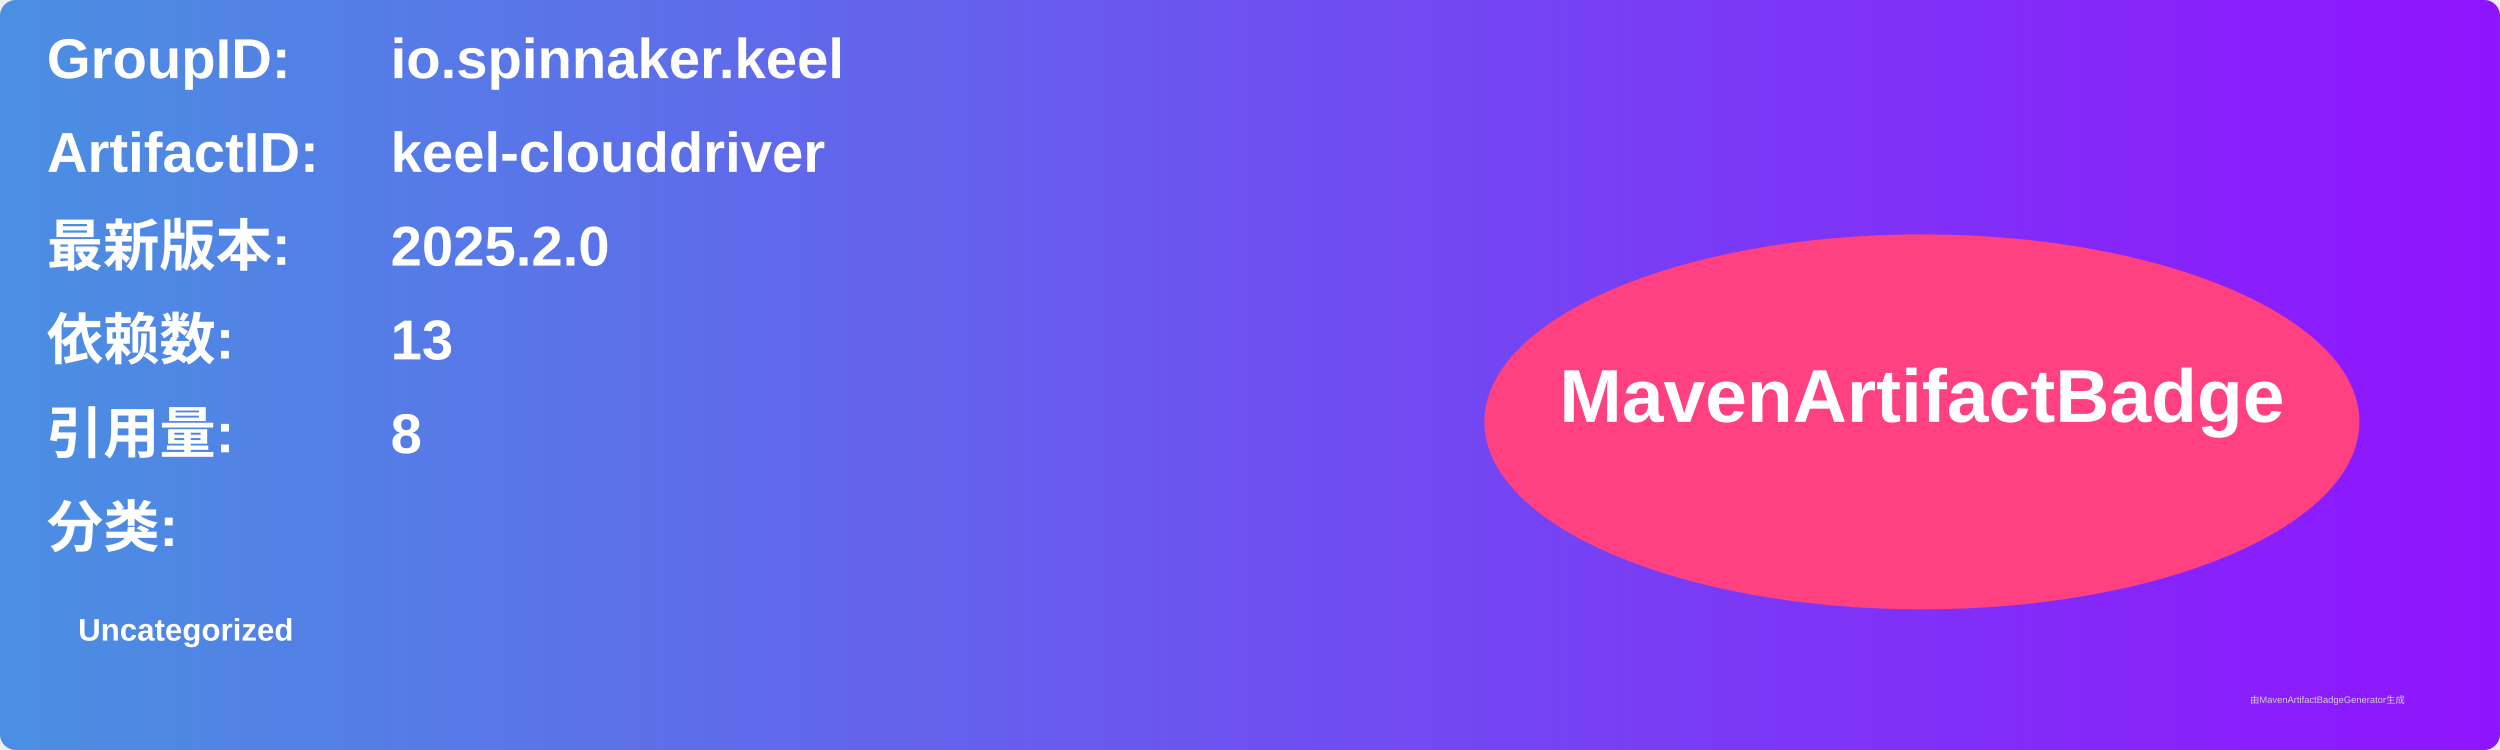
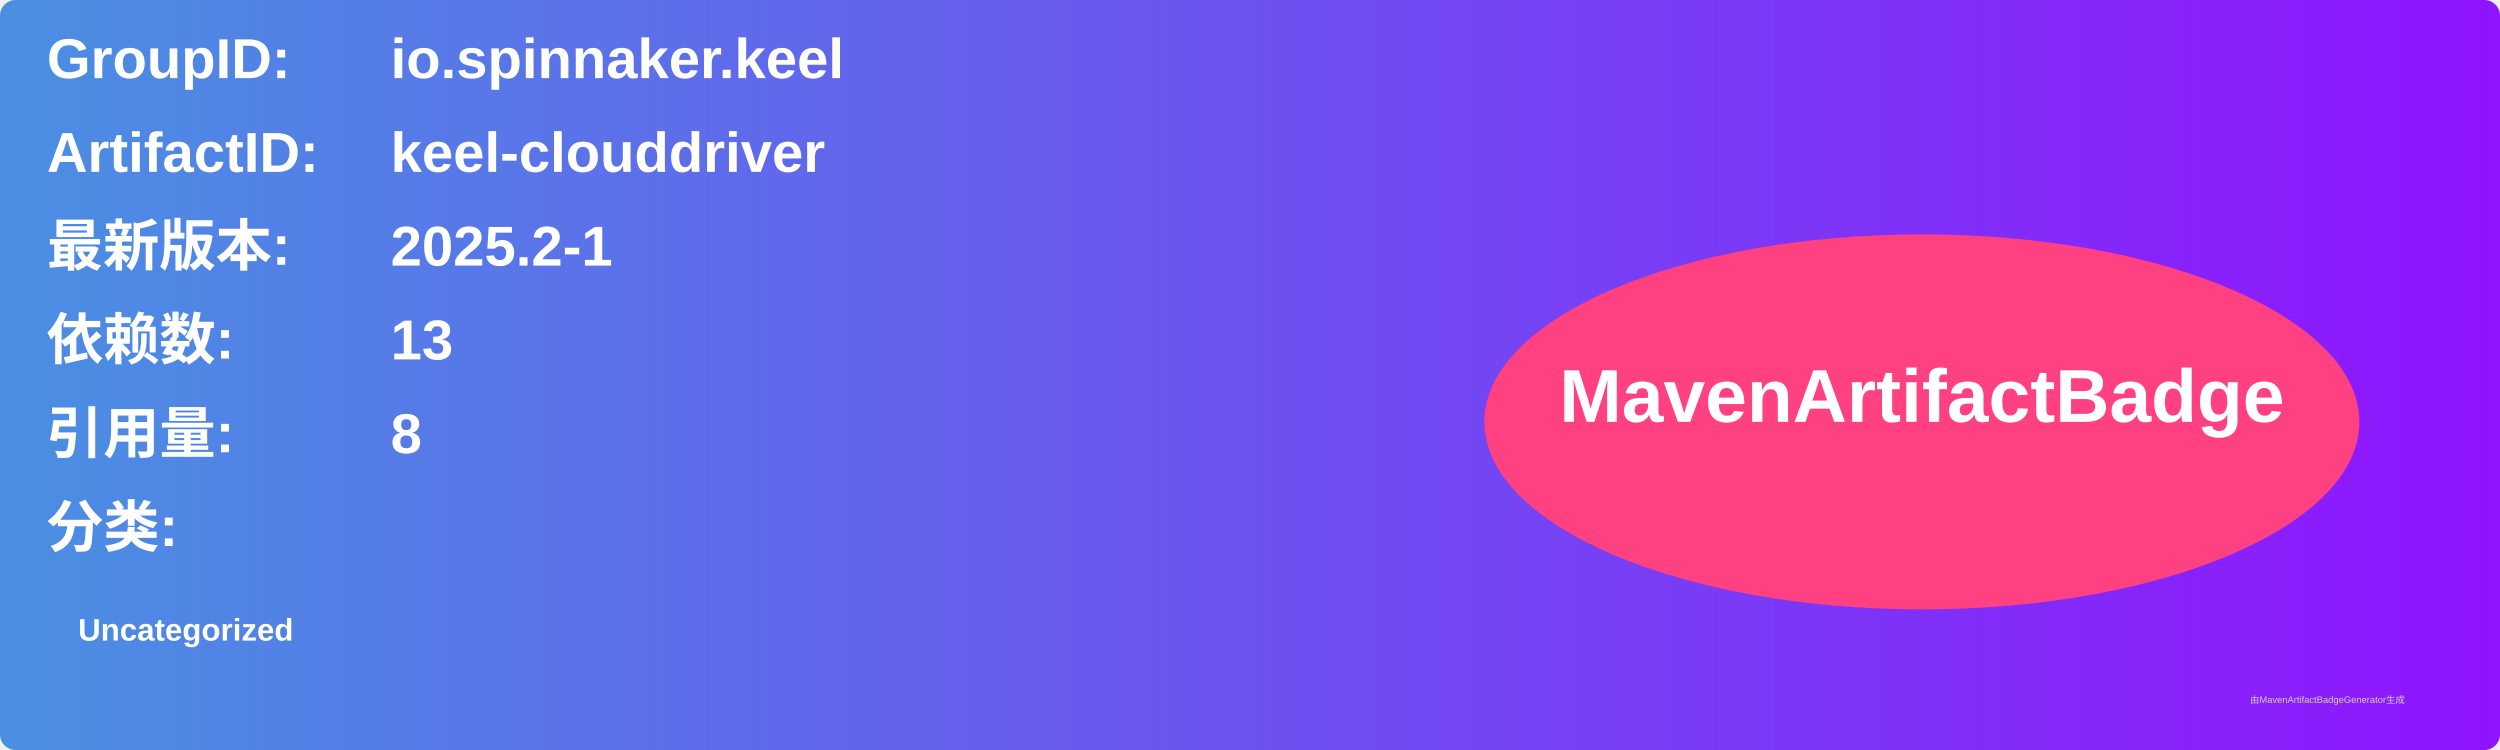
<svg xmlns="http://www.w3.org/2000/svg" width="800" height="240" viewBox="0 0 800 240">
  <linearGradient id="grad" x1="0%" y1="0%" x2="100%" y2="0%">
    <stop offset="0%" stop-color="#4a90e2" />
    <stop offset="100%" stop-color="#9013fe" />
  </linearGradient>
  <rect width="100%" height="100%" rx="5" ry="5" fill="url(#grad)" />
  <g transform="translate(15, 15)">
    <text x="0" y="10" font-family="Arial" font-size="18" fill="white" font-weight="bold" width="260">GroupID:</text>
    <text x="110" y="10" font-family="Arial" font-size="18" fill="white" font-weight="bold" width="460">io.spinnaker.keel</text>
    <text x="0" y="40" font-family="Arial" font-size="18" fill="white" font-weight="bold" width="260">ArtifactID:</text>
    <text x="110" y="40" font-family="Arial" font-size="18" fill="white" font-weight="bold" width="460">keel-clouddriver</text>
    <text x="0" y="70" font-family="Arial" font-size="18" fill="white" font-weight="bold">最新版本:</text>
    <text x="110" y="70" font-family="Arial" font-size="18" fill="white" font-weight="bold">
-       <tspan font-weight="bold">2025.2.0</tspan>
+       <tspan font-weight="bold">2025.2-1</tspan>
    </text>
    <text x="0" y="100" font-family="Arial" font-size="18" fill="white" font-weight="bold">依赖数: </text>
    <text x="110" y="100" font-family="Arial" font-size="18" fill="white">
      <tspan font-weight="bold">13</tspan>
    </text>
    <text x="0" y="130" font-family="Arial" font-size="18" fill="white" font-weight="bold">引用量: </text>
    <text x="110" y="130" font-family="Arial" font-size="18" fill="white">
      <tspan font-weight="bold">8</tspan>
    </text>
    <text x="0" y="160" font-family="Arial" font-size="18" fill="white" font-weight="bold">分类:</text>
    <text x="10" y="190" font-family="Arial" font-size="10" fill="white">
      <tspan font-weight="bold">Uncategorized</tspan>
    </text>
    <ellipse cx="600" cy="120" rx="140" ry="60" fill="#ff4081" />
    <text x="600" y="120" text-anchor="middle" font-family="Arial" font-size="24" fill="white" font-weight="bold">MavenArtifactBadge</text>
  </g>
  <text x="720" y="225" font-family="Arial" font-size="3" fill="#d0d0d0">由MavenArtifactBadgeGenerator生成</text>
</svg>
